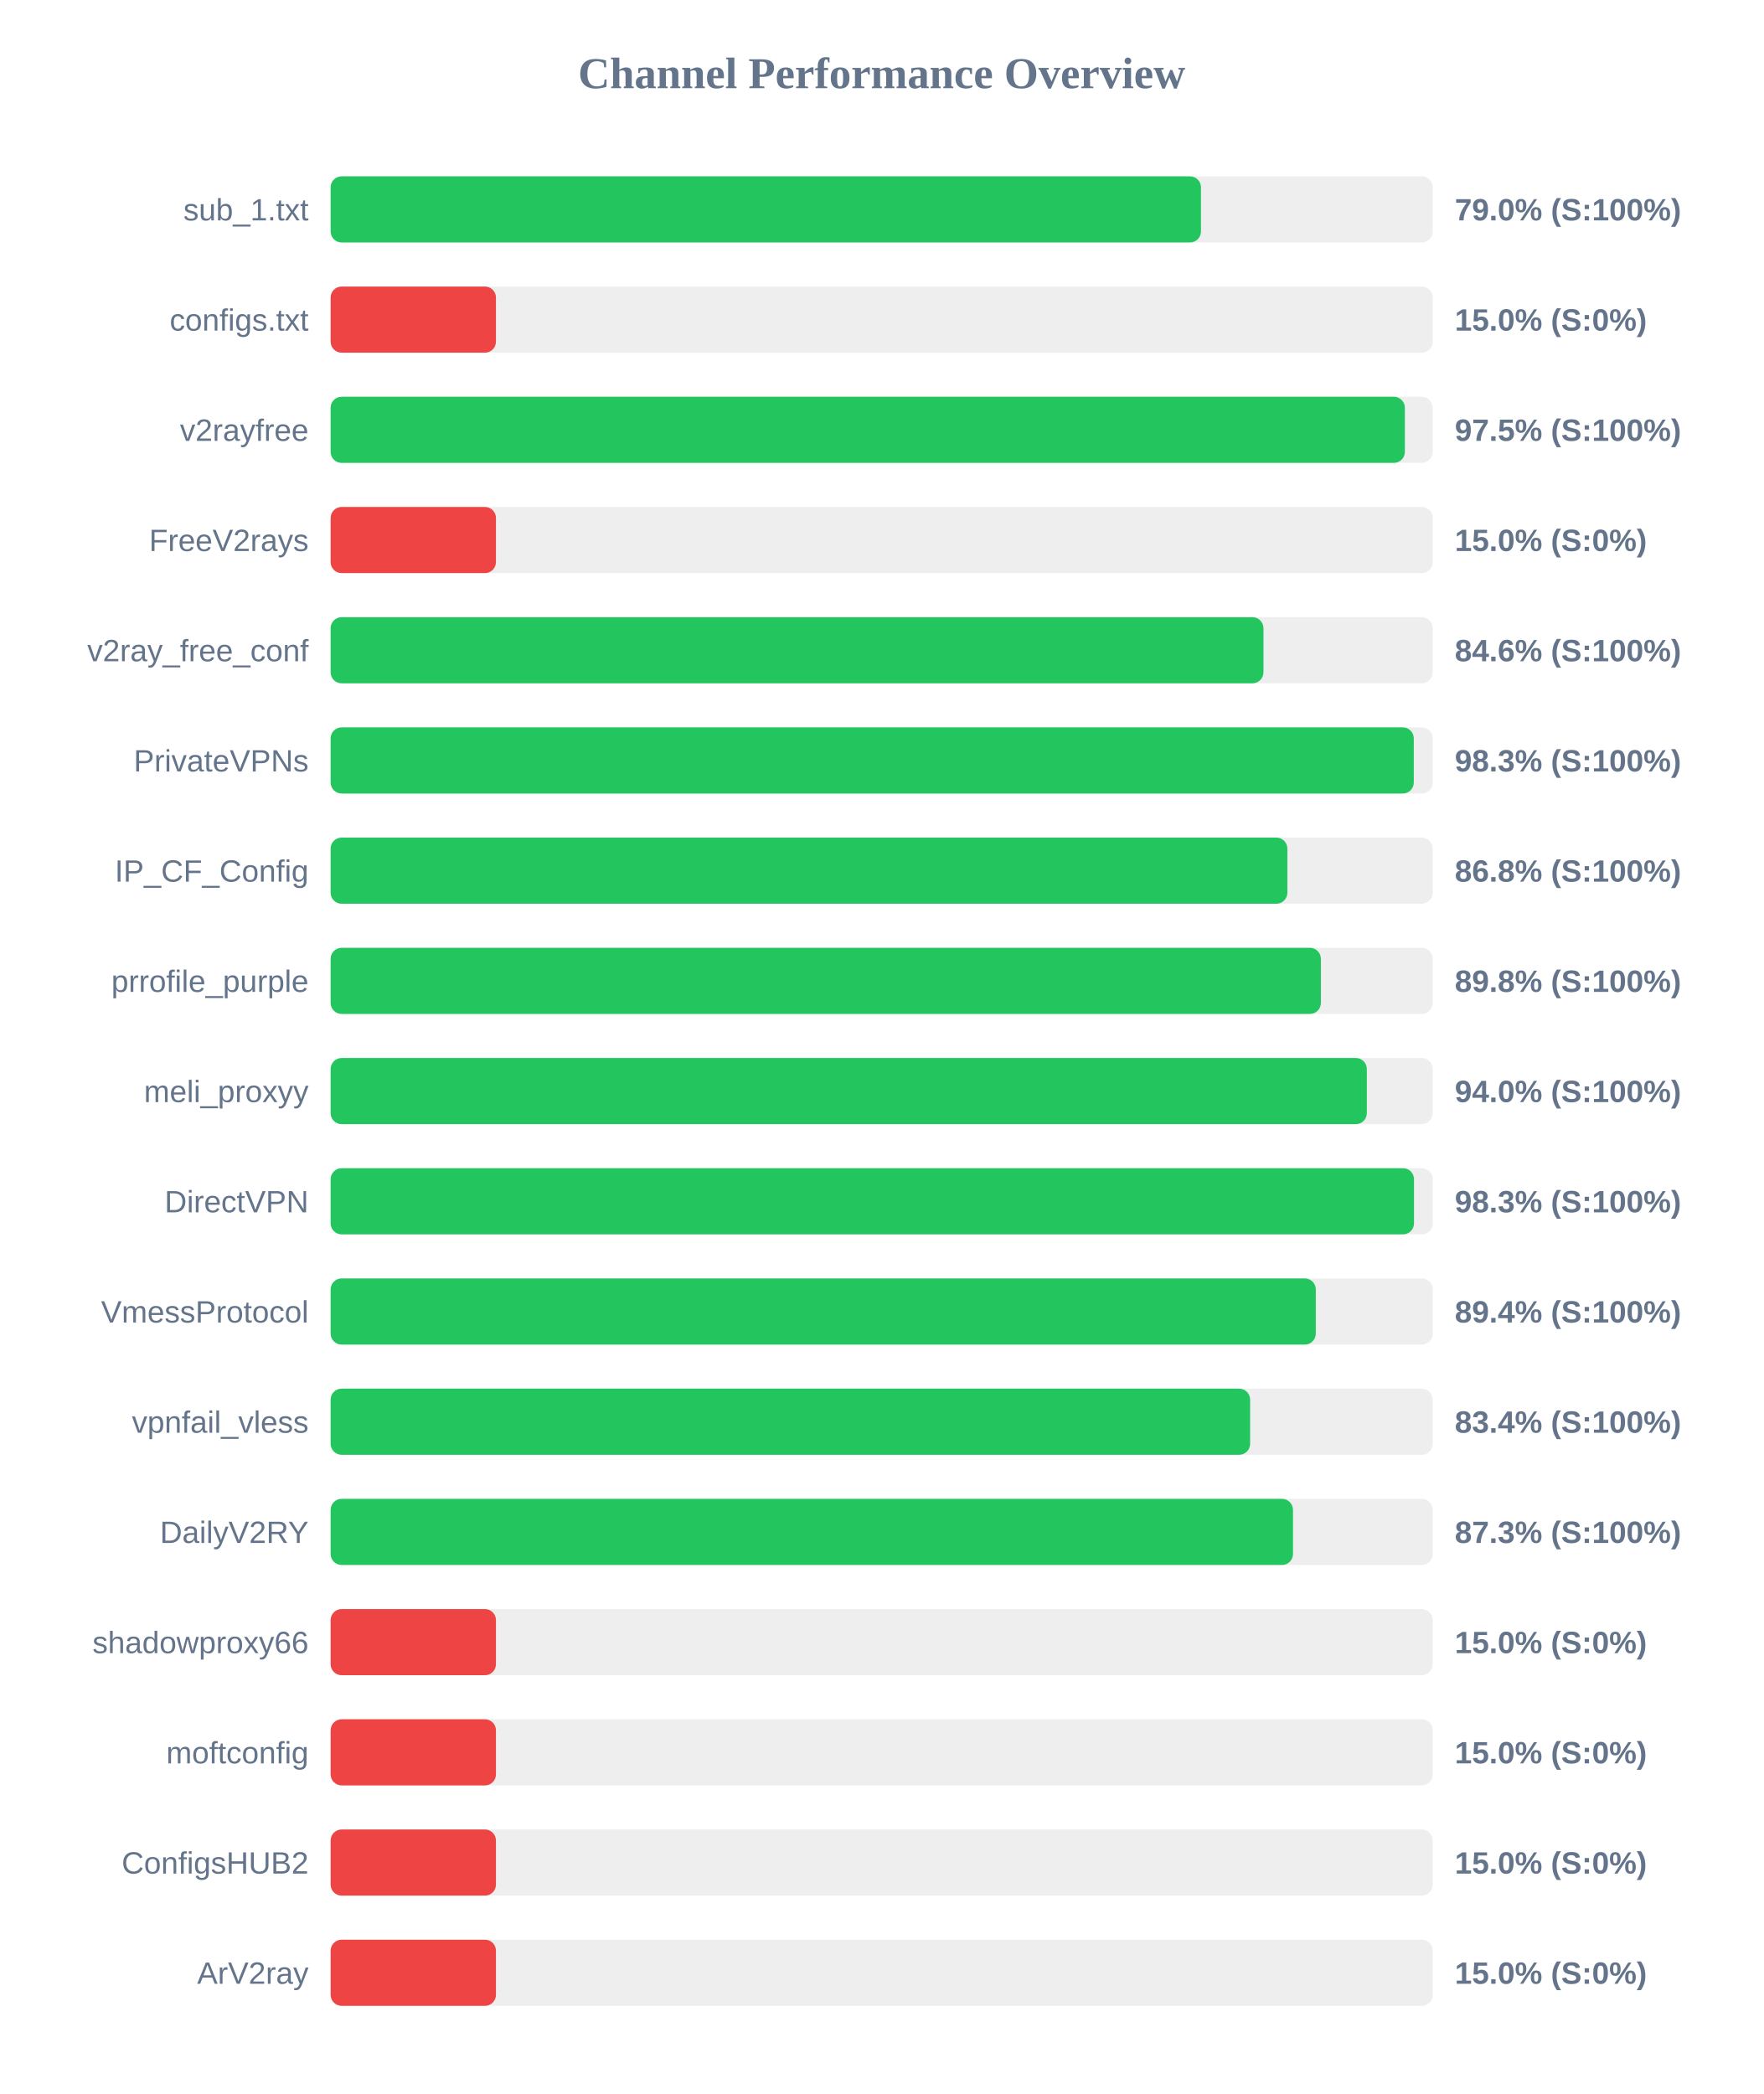
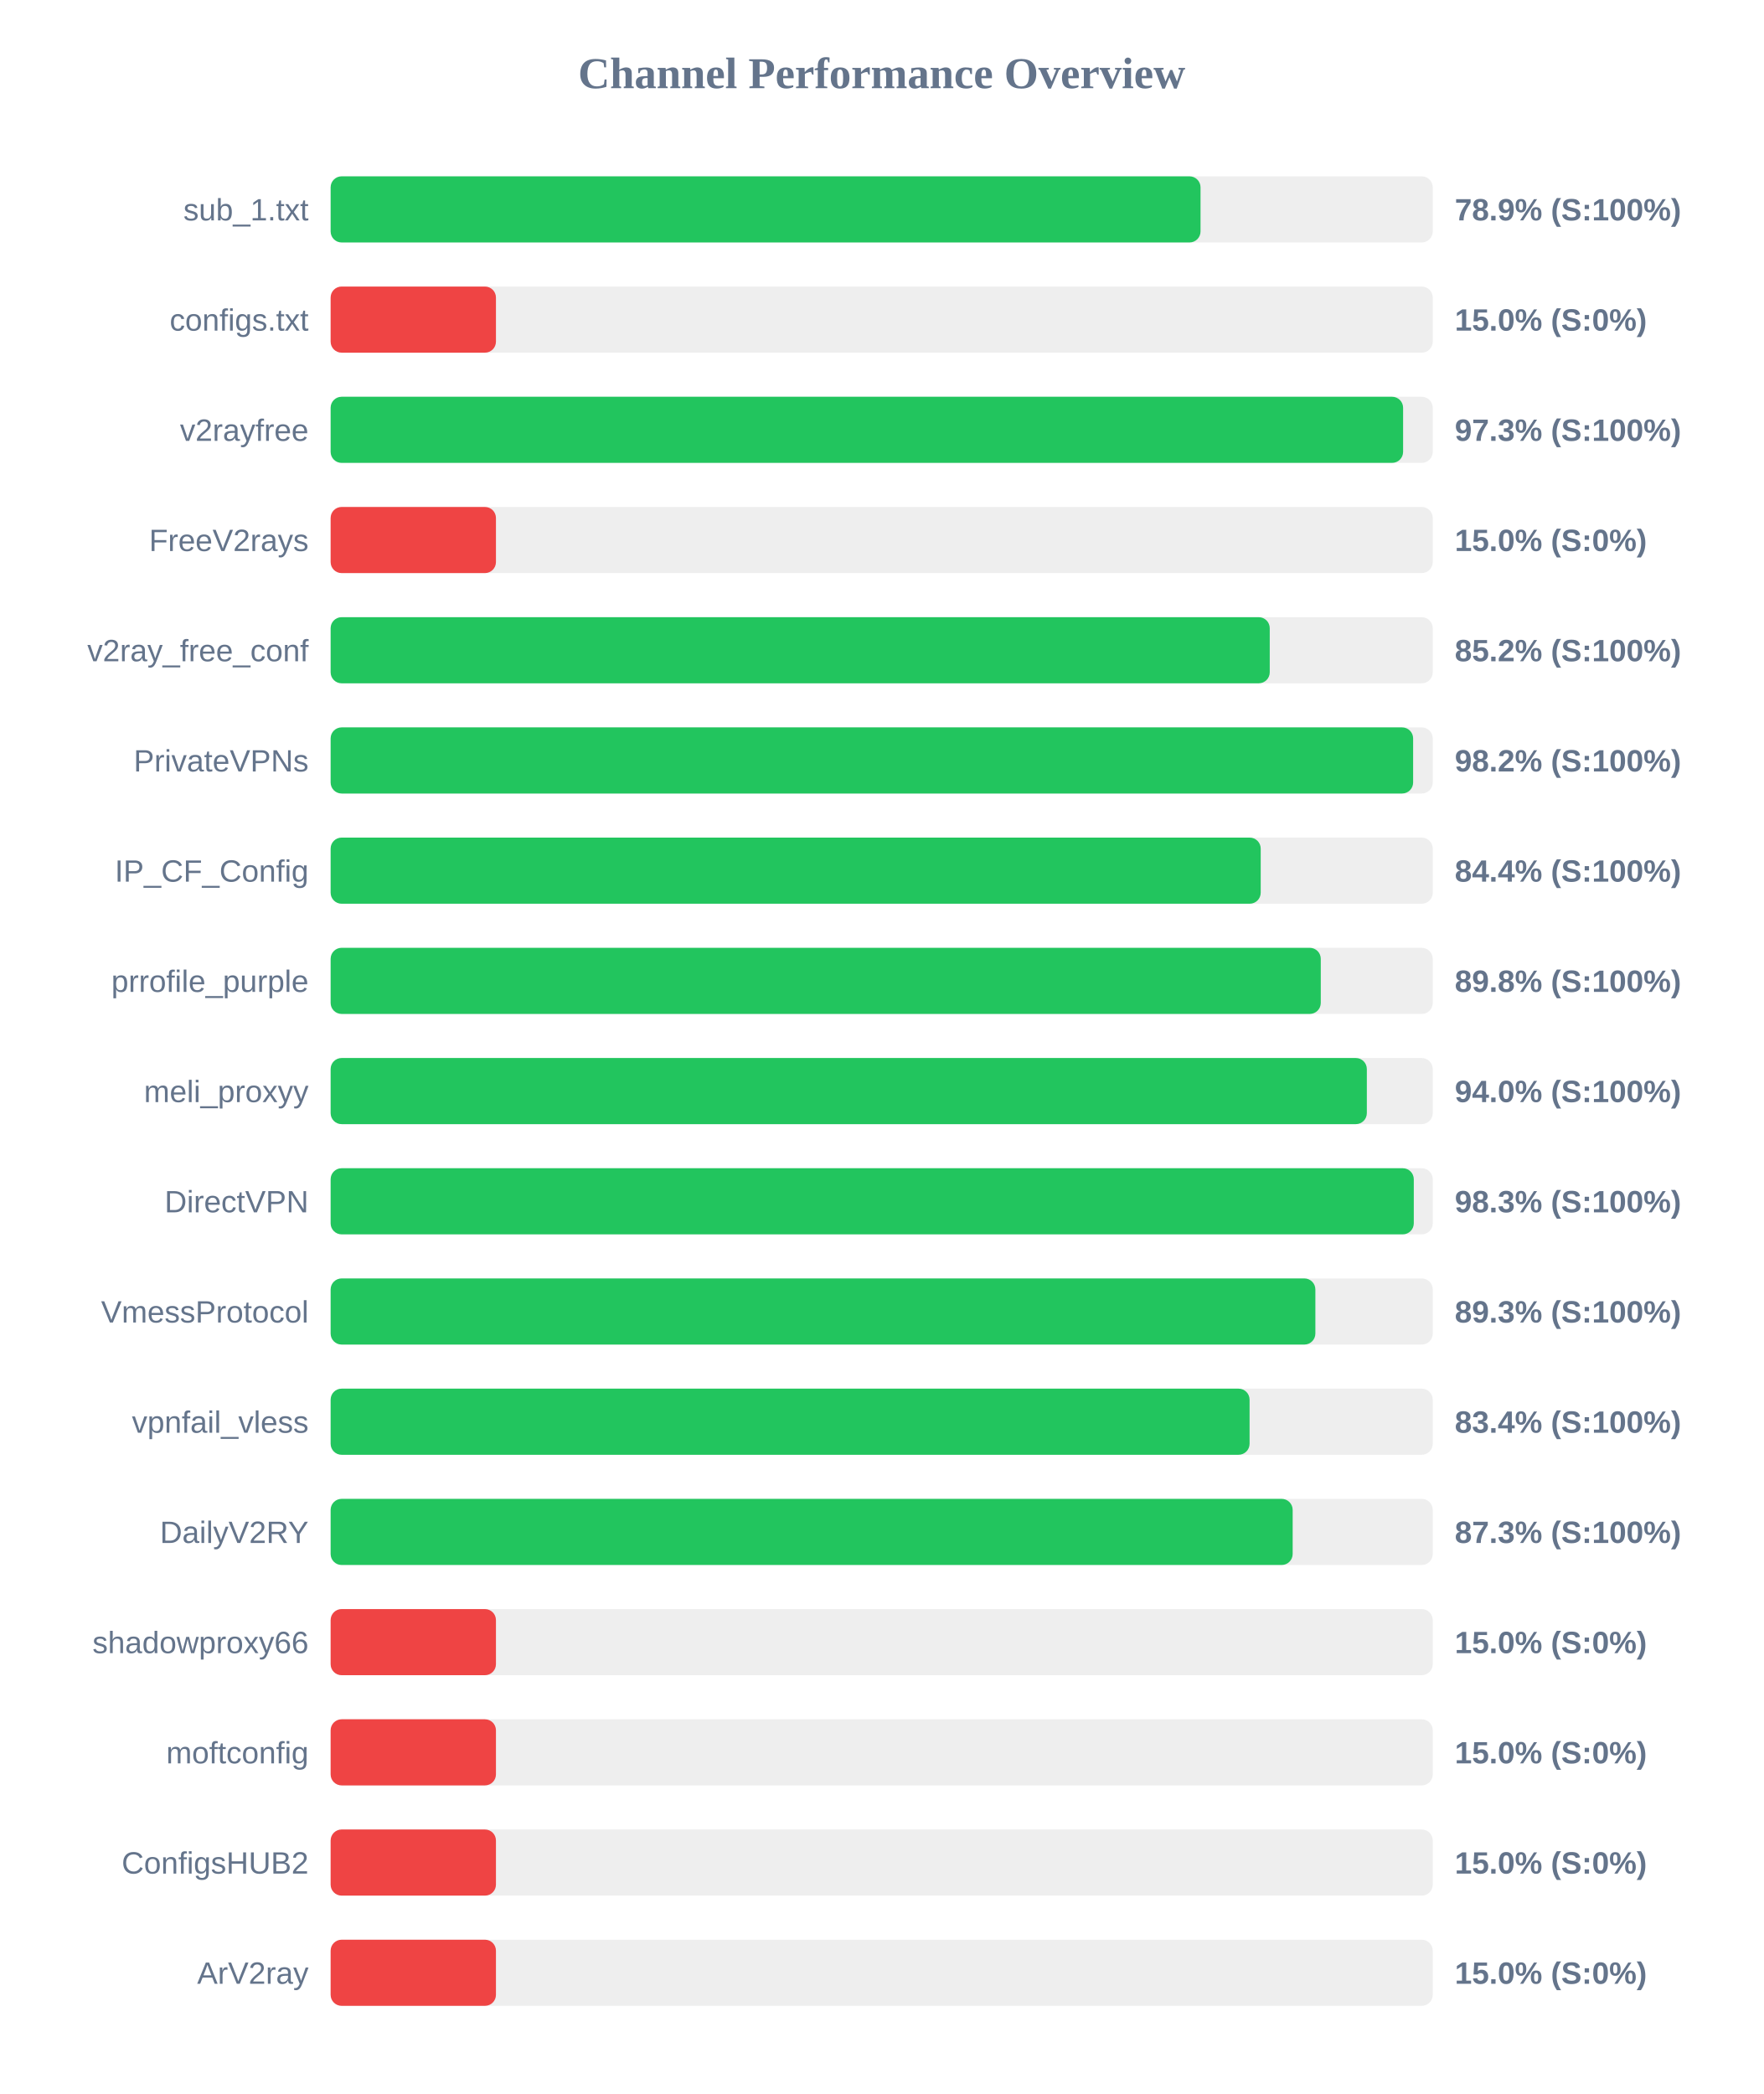
<svg xmlns="http://www.w3.org/2000/svg" width="800" height="950" version="1.1">
  <style>
        .row { font: 14px Arial; fill: #64748b; }
        .score { font: bold 14px Arial; fill: #64748b; }
    </style>
  <text x="400" y="40" text-anchor="middle" font-size="20px" font-weight="bold" fill="#64748b">Channel Performance Overview</text>
  <rect x="150" y="80" width="500" height="30" fill="#eee" rx="5" />
-   <rect x="150" y="80" width="394.85" height="30" fill="#22c55e" rx="5" />
+   <rect x="150" y="80" width="394.65" height="30" fill="#22c55e" rx="5" />
  <text x="140" y="100" text-anchor="end" class="row">sub_1.txt</text>
-   <text x="660" y="100" text-anchor="start" class="score">79.0% (S:100%)</text>
+   <text x="660" y="100" text-anchor="start" class="score">78.9% (S:100%)</text>
  <rect x="150" y="130" width="500" height="30" fill="#eee" rx="5" />
  <rect x="150" y="130" width="75.0" height="30" fill="#ef4444" rx="5" />
  <text x="140" y="150" text-anchor="end" class="row">configs.txt</text>
  <text x="660" y="150" text-anchor="start" class="score">15.0% (S:0%)</text>
  <rect x="150" y="180" width="500" height="30" fill="#eee" rx="5" />
-   <rect x="150" y="180" width="487.35" height="30" fill="#22c55e" rx="5" />
+   <rect x="150" y="180" width="486.55" height="30" fill="#22c55e" rx="5" />
  <text x="140" y="200" text-anchor="end" class="row">v2rayfree</text>
-   <text x="660" y="200" text-anchor="start" class="score">97.5% (S:100%)</text>
+   <text x="660" y="200" text-anchor="start" class="score">97.3% (S:100%)</text>
  <rect x="150" y="230" width="500" height="30" fill="#eee" rx="5" />
  <rect x="150" y="230" width="75.0" height="30" fill="#ef4444" rx="5" />
  <text x="140" y="250" text-anchor="end" class="row">FreeV2rays</text>
  <text x="660" y="250" text-anchor="start" class="score">15.0% (S:0%)</text>
  <rect x="150" y="280" width="500" height="30" fill="#eee" rx="5" />
-   <rect x="150" y="280" width="423.2" height="30" fill="#22c55e" rx="5" />
+   <rect x="150" y="280" width="426.05" height="30" fill="#22c55e" rx="5" />
  <text x="140" y="300" text-anchor="end" class="row">v2ray_free_conf</text>
-   <text x="660" y="300" text-anchor="start" class="score">84.6% (S:100%)</text>
+   <text x="660" y="300" text-anchor="start" class="score">85.2% (S:100%)</text>
  <rect x="150" y="330" width="500" height="30" fill="#eee" rx="5" />
-   <rect x="150" y="330" width="491.4" height="30" fill="#22c55e" rx="5" />
+   <rect x="150" y="330" width="491.1" height="30" fill="#22c55e" rx="5" />
  <text x="140" y="350" text-anchor="end" class="row">PrivateVPNs</text>
-   <text x="660" y="350" text-anchor="start" class="score">98.3% (S:100%)</text>
+   <text x="660" y="350" text-anchor="start" class="score">98.2% (S:100%)</text>
  <rect x="150" y="380" width="500" height="30" fill="#eee" rx="5" />
-   <rect x="150" y="380" width="434.05" height="30" fill="#22c55e" rx="5" />
+   <rect x="150" y="380" width="421.95" height="30" fill="#22c55e" rx="5" />
  <text x="140" y="400" text-anchor="end" class="row">IP_CF_Config</text>
-   <text x="660" y="400" text-anchor="start" class="score">86.8% (S:100%)</text>
+   <text x="660" y="400" text-anchor="start" class="score">84.4% (S:100%)</text>
  <rect x="150" y="430" width="500" height="30" fill="#eee" rx="5" />
-   <rect x="150" y="430" width="449.25" height="30" fill="#22c55e" rx="5" />
+   <rect x="150" y="430" width="449.2" height="30" fill="#22c55e" rx="5" />
  <text x="140" y="450" text-anchor="end" class="row">prrofile_purple</text>
  <text x="660" y="450" text-anchor="start" class="score">89.8% (S:100%)</text>
  <rect x="150" y="480" width="500" height="30" fill="#eee" rx="5" />
  <rect x="150" y="480" width="470.1" height="30" fill="#22c55e" rx="5" />
  <text x="140" y="500" text-anchor="end" class="row">meli_proxyy</text>
  <text x="660" y="500" text-anchor="start" class="score">94.0% (S:100%)</text>
  <rect x="150" y="530" width="500" height="30" fill="#eee" rx="5" />
-   <rect x="150" y="530" width="491.5" height="30" fill="#22c55e" rx="5" />
+   <rect x="150" y="530" width="491.4" height="30" fill="#22c55e" rx="5" />
  <text x="140" y="550" text-anchor="end" class="row">DirectVPN</text>
  <text x="660" y="550" text-anchor="start" class="score">98.3% (S:100%)</text>
  <rect x="150" y="580" width="500" height="30" fill="#eee" rx="5" />
-   <rect x="150" y="580" width="446.95" height="30" fill="#22c55e" rx="5" />
+   <rect x="150" y="580" width="446.75" height="30" fill="#22c55e" rx="5" />
  <text x="140" y="600" text-anchor="end" class="row">VmessProtocol</text>
-   <text x="660" y="600" text-anchor="start" class="score">89.4% (S:100%)</text>
+   <text x="660" y="600" text-anchor="start" class="score">89.3% (S:100%)</text>
  <rect x="150" y="630" width="500" height="30" fill="#eee" rx="5" />
-   <rect x="150" y="630" width="417.15" height="30" fill="#22c55e" rx="5" />
+   <rect x="150" y="630" width="416.9" height="30" fill="#22c55e" rx="5" />
  <text x="140" y="650" text-anchor="end" class="row">vpnfail_vless</text>
  <text x="660" y="650" text-anchor="start" class="score">83.4% (S:100%)</text>
  <rect x="150" y="680" width="500" height="30" fill="#eee" rx="5" />
-   <rect x="150" y="680" width="436.6" height="30" fill="#22c55e" rx="5" />
+   <rect x="150" y="680" width="436.45" height="30" fill="#22c55e" rx="5" />
  <text x="140" y="700" text-anchor="end" class="row">DailyV2RY</text>
  <text x="660" y="700" text-anchor="start" class="score">87.3% (S:100%)</text>
  <rect x="150" y="730" width="500" height="30" fill="#eee" rx="5" />
  <rect x="150" y="730" width="75.0" height="30" fill="#ef4444" rx="5" />
  <text x="140" y="750" text-anchor="end" class="row">shadowproxy66</text>
  <text x="660" y="750" text-anchor="start" class="score">15.0% (S:0%)</text>
  <rect x="150" y="780" width="500" height="30" fill="#eee" rx="5" />
  <rect x="150" y="780" width="75.0" height="30" fill="#ef4444" rx="5" />
  <text x="140" y="800" text-anchor="end" class="row">moftconfig</text>
  <text x="660" y="800" text-anchor="start" class="score">15.0% (S:0%)</text>
  <rect x="150" y="830" width="500" height="30" fill="#eee" rx="5" />
  <rect x="150" y="830" width="75.0" height="30" fill="#ef4444" rx="5" />
  <text x="140" y="850" text-anchor="end" class="row">ConfigsHUB2</text>
  <text x="660" y="850" text-anchor="start" class="score">15.0% (S:0%)</text>
  <rect x="150" y="880" width="500" height="30" fill="#eee" rx="5" />
  <rect x="150" y="880" width="75.0" height="30" fill="#ef4444" rx="5" />
  <text x="140" y="900" text-anchor="end" class="row">ArV2ray</text>
  <text x="660" y="900" text-anchor="start" class="score">15.0% (S:0%)</text>
</svg>
